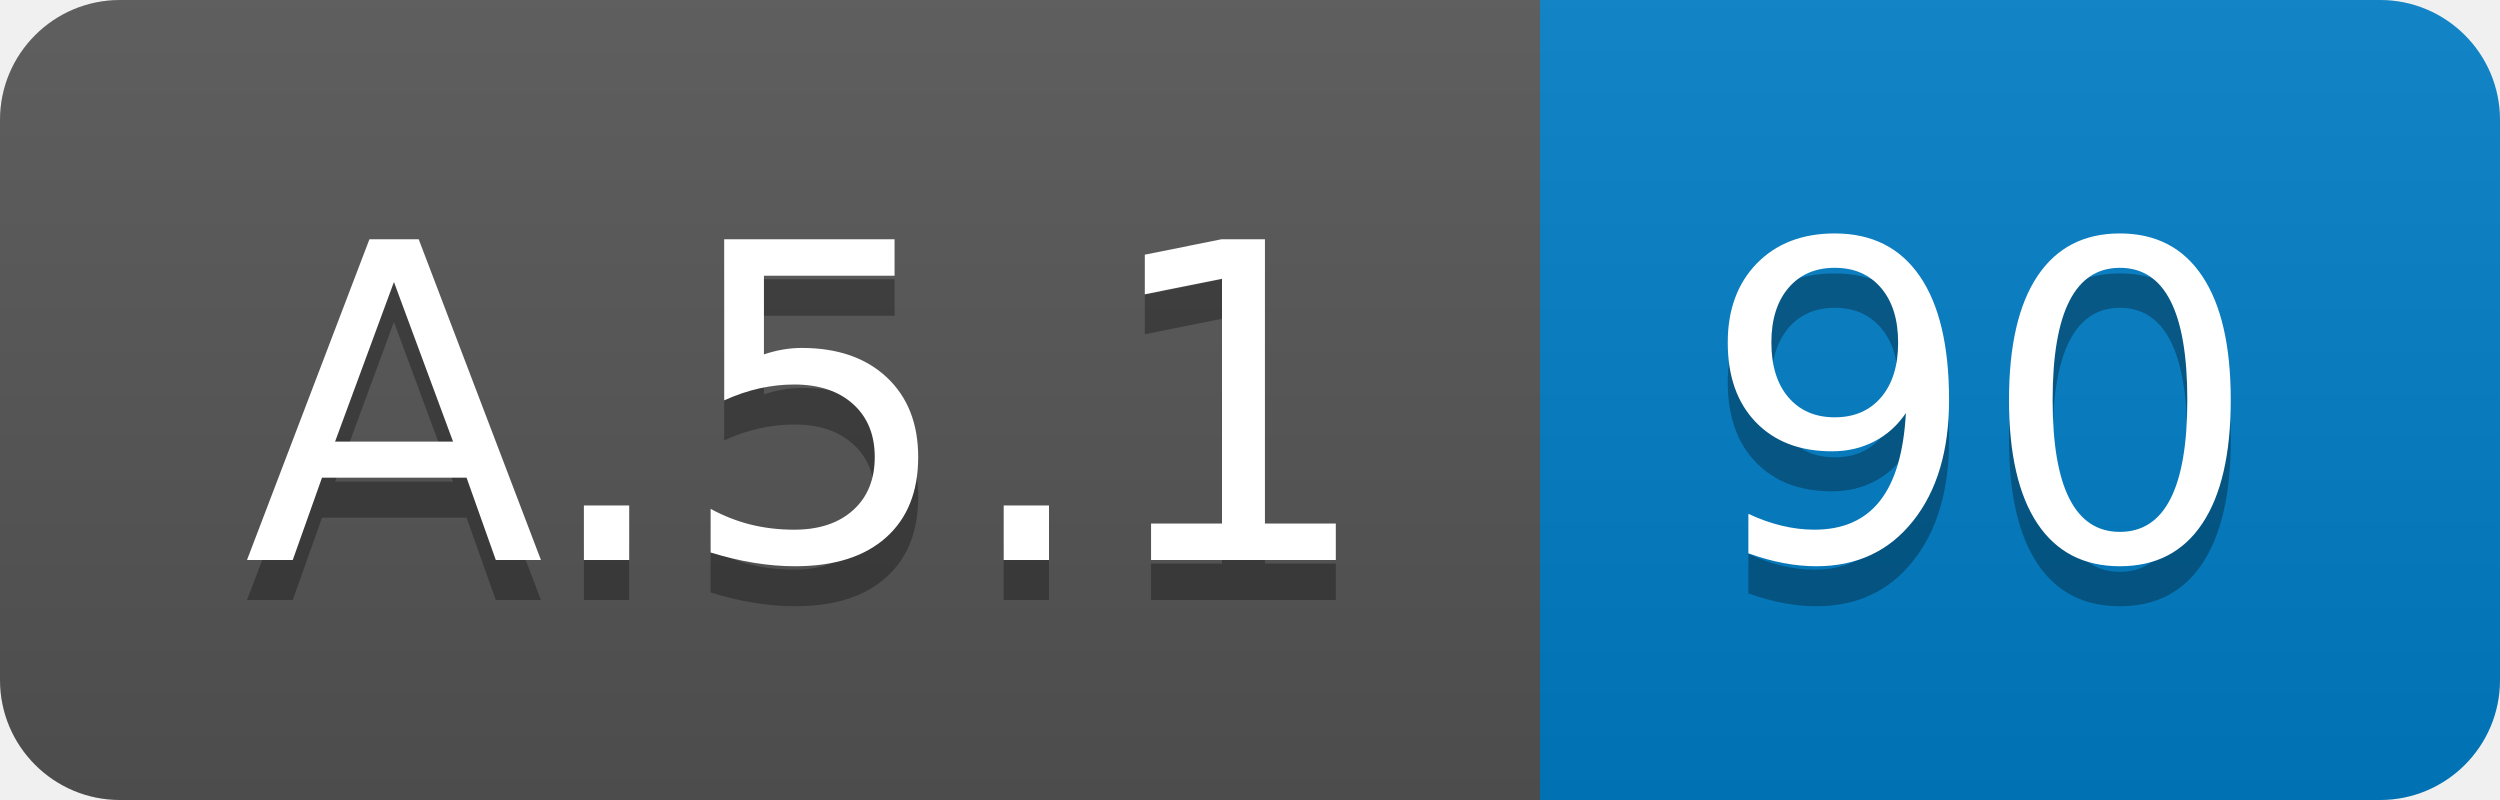
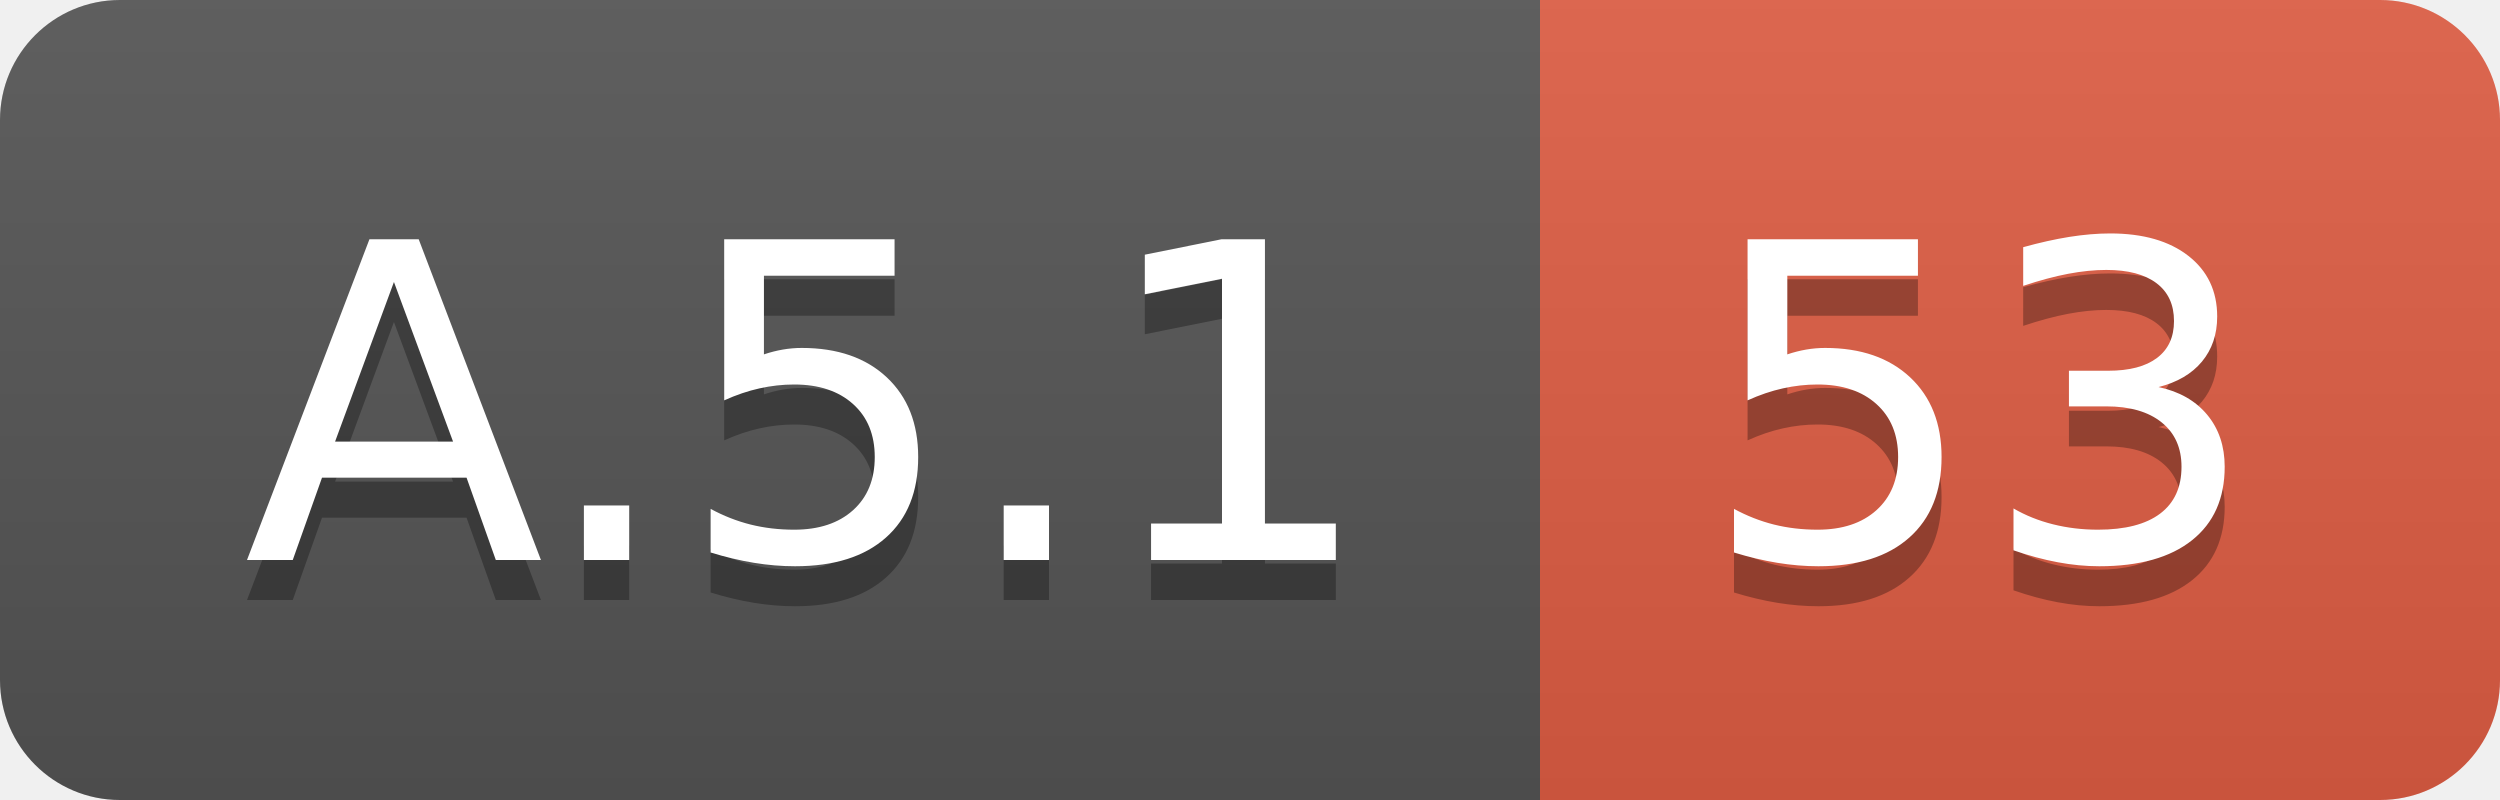
<svg xmlns="http://www.w3.org/2000/svg" width="62.5" height="20">
  <linearGradient id="smooth" x2="0" y2="100%">
    <stop offset="0" stop-color="#bbb" stop-opacity=".1" />
    <stop offset="1" stop-opacity=".1" />
  </linearGradient>
  <clipPath id="round">
    <rect width="62.5" height="20" rx="3" fill="#fff" />
  </clipPath>
  <g clip-path="url(#round)">
    <rect width="38.5" height="20" fill="#555" />
-     <rect x="38.5" width="24.0" height="20" fill="#007ec6" />
+     <rect x="38.5" width="24.0" height="20" fill="#e05d44" />
    <rect width="62.5" height="20" fill="url(#smooth)" />
  </g>
  <g fill="#fff" text-anchor="middle" font-family="DejaVu Sans,Verdana,Geneva,sans-serif" font-size="110">
    <text x="202.5" y="150" fill="#010101" fill-opacity=".3" transform="scale(0.1)" textLength="285.0" lengthAdjust="spacing">A.5.1</text>
    <text x="202.5" y="140" transform="scale(0.1)" textLength="285.0" lengthAdjust="spacing">A.5.1</text>
-     <text x="495.0" y="150" fill="#010101" fill-opacity=".3" transform="scale(0.1)" textLength="140.0" lengthAdjust="spacing">90</text>
-     <text x="495.0" y="140" transform="scale(0.1)" textLength="140.0" lengthAdjust="spacing">90</text>
+     <text x="495.0" y="150" fill="#010101" fill-opacity=".3" transform="scale(0.1)" textLength="140.0" lengthAdjust="spacing">53</text>
+     <text x="495.0" y="140" transform="scale(0.1)" textLength="140.0" lengthAdjust="spacing">53</text>
  </g>
</svg>
